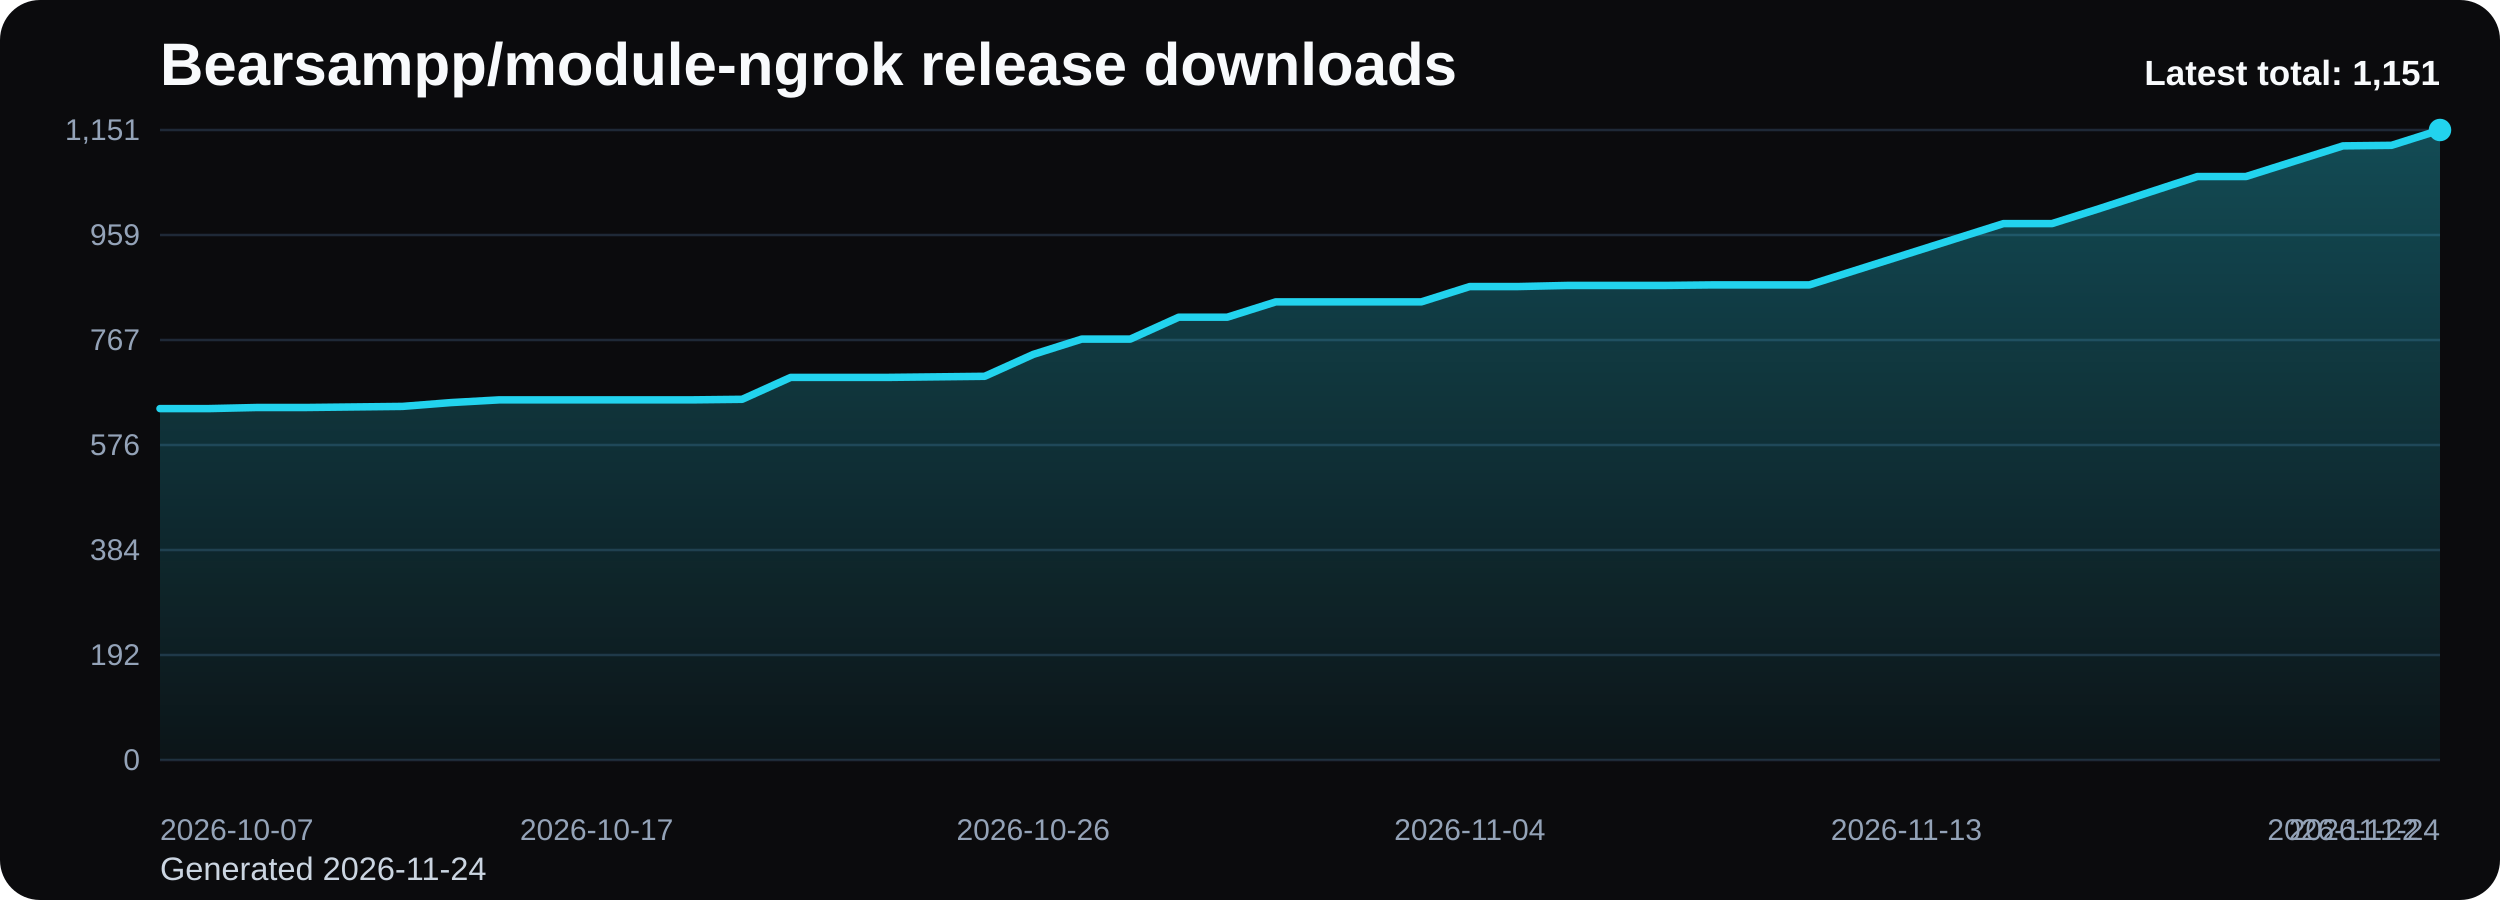
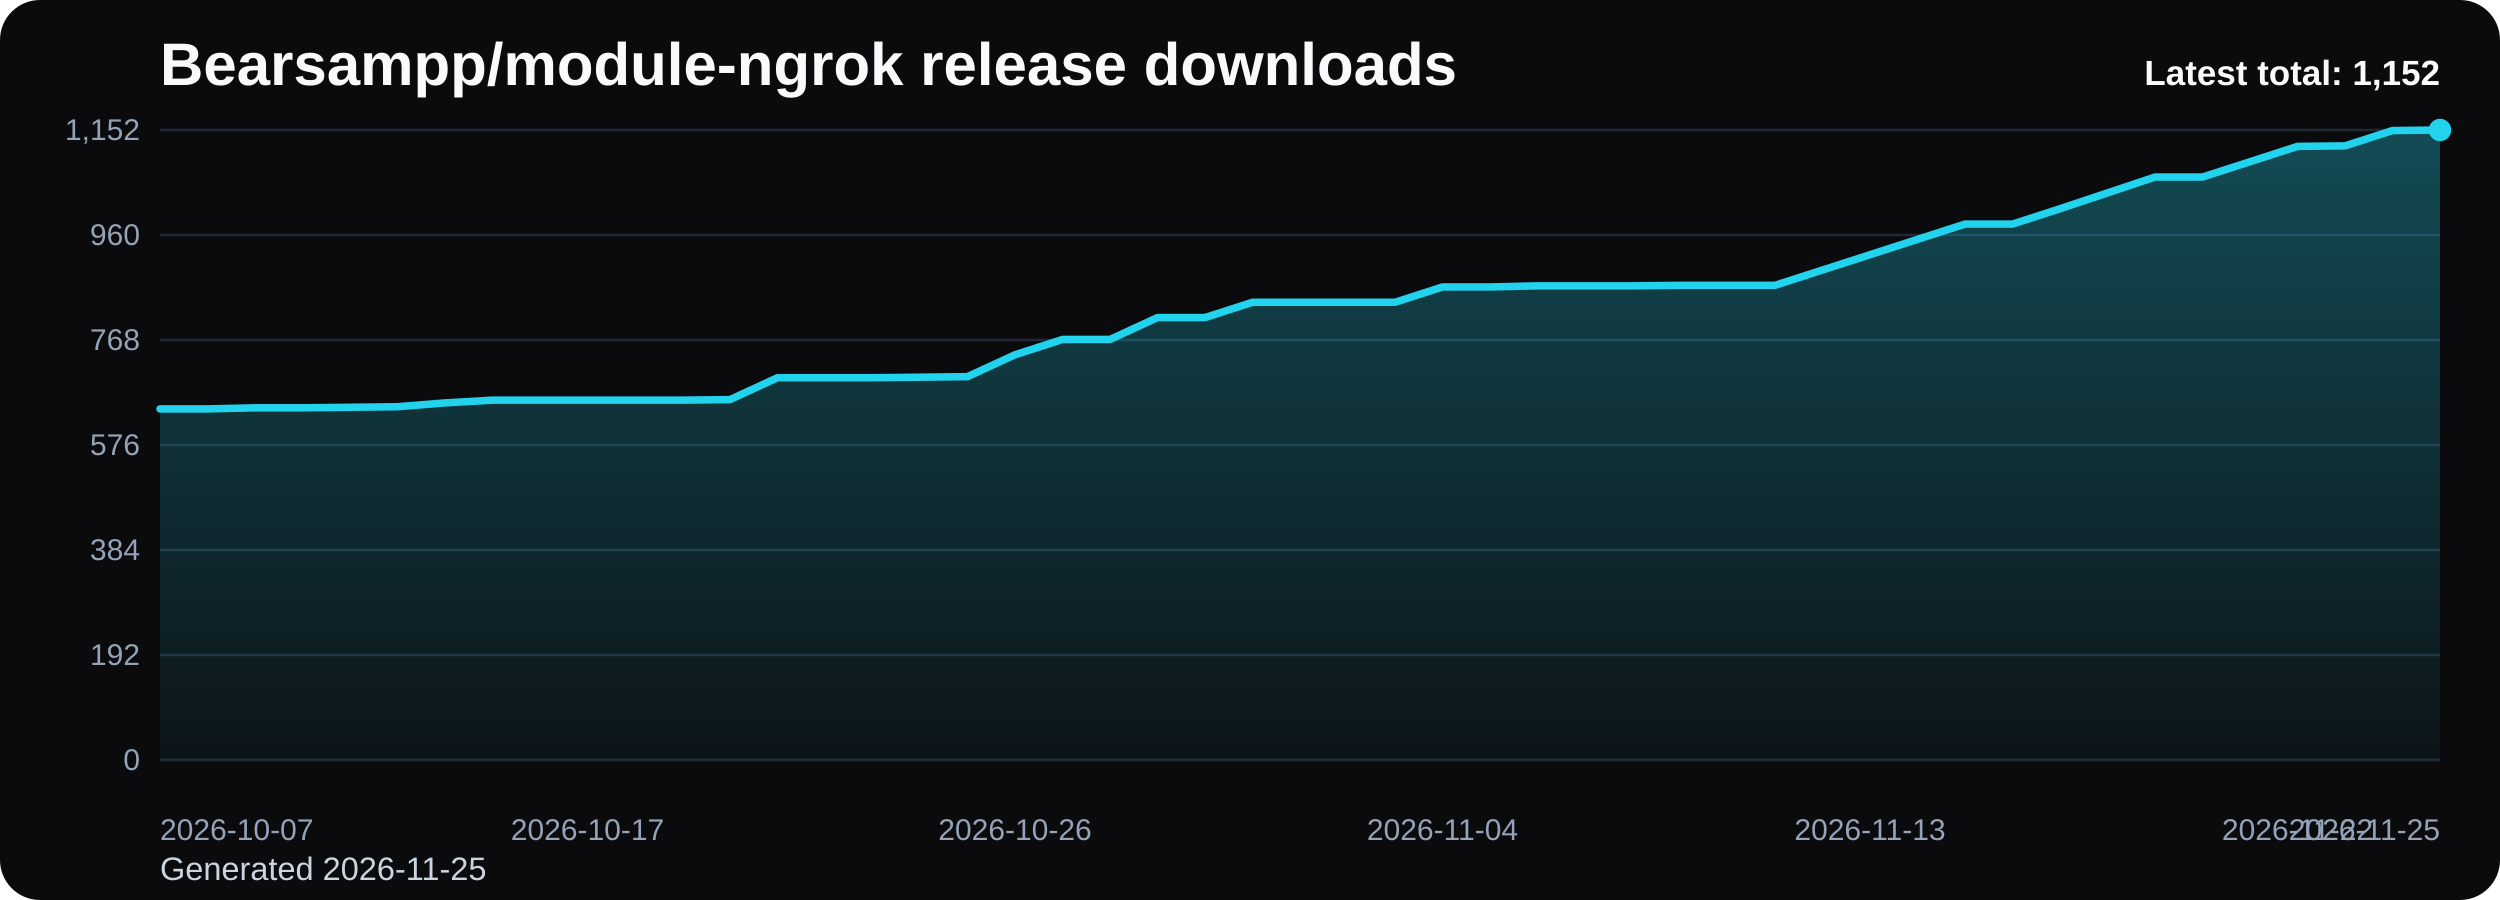
<svg xmlns="http://www.w3.org/2000/svg" viewBox="0 0 1000 360" role="img" aria-label="Bearsampp/module-ngrok release downloads chart">
  <defs>
    <linearGradient id="fill-total-trend-black" x1="0" y1="0" x2="0" y2="1">
      <stop offset="0%" stop-color="#22d3ee" stop-opacity="0.32" />
      <stop offset="100%" stop-color="#22d3ee" stop-opacity="0.05" />
    </linearGradient>
    <style>
      .bg { fill: #0b0b0d; }
      .title { font: 700 24px Arial, sans-serif; fill: #f8fafc; }
      .sub { font: 400 13px Arial, sans-serif; fill: #cbd5e1; }
      .grid { stroke: #1f2937; stroke-width: 1; }
      .axis { font: 400 12px Arial, sans-serif; fill: #94a3b8; }
      .line { fill: none; stroke: #22d3ee; stroke-width: 3; stroke-linecap: round; stroke-linejoin: round; }
      .dot { fill: #22d3ee; }
      .value { font: 600 11px Arial, sans-serif; fill: #cbd5e1; }
      .latest { font: 700 14px Arial, sans-serif; fill: #f8fafc; }
    </style>
  </defs>
  <rect class="bg" x="0" y="0" width="1000" height="360" rx="16" />
  <text class="title" x="64" y="34">Bearsampp/module-ngrok release downloads</text>
-   <text class="sub" x="64" y="352">Generated 2026-11-24</text>
+   <text class="sub" x="64" y="352">Generated 2026-11-25</text>
  <line x1="64" y1="52.00" x2="976" y2="52.00" class="grid" />
-   <text x="56" y="56.00" text-anchor="end" class="axis">1,151</text>
+   <text x="56" y="56.00" text-anchor="end" class="axis">1,152</text>
  <line x1="64" y1="94.00" x2="976" y2="94.00" class="grid" />
-   <text x="56" y="98.00" text-anchor="end" class="axis">959</text>
+   <text x="56" y="98.00" text-anchor="end" class="axis">960</text>
  <line x1="64" y1="136.00" x2="976" y2="136.00" class="grid" />
-   <text x="56" y="140.00" text-anchor="end" class="axis">767</text>
+   <text x="56" y="140.00" text-anchor="end" class="axis">768</text>
  <line x1="64" y1="178.00" x2="976" y2="178.00" class="grid" />
  <text x="56" y="182.00" text-anchor="end" class="axis">576</text>
  <line x1="64" y1="220.00" x2="976" y2="220.00" class="grid" />
  <text x="56" y="224.00" text-anchor="end" class="axis">384</text>
  <line x1="64" y1="262.00" x2="976" y2="262.00" class="grid" />
  <text x="56" y="266.00" text-anchor="end" class="axis">192</text>
  <line x1="64" y1="304.00" x2="976" y2="304.00" class="grid" />
  <text x="56" y="308.00" text-anchor="end" class="axis">0</text>
-   <path d="M 64.00 304 L 64.00 163.44 L 83.40 163.44 L 102.81 163.00 L 122.21 163.00 L 141.62 162.78 L 161.02 162.56 L 180.43 161.03 L 199.83 159.94 L 219.23 159.94 L 238.64 159.94 L 258.04 159.94 L 277.45 159.94 L 296.85 159.72 L 316.26 150.96 L 335.66 150.96 L 355.06 150.96 L 374.47 150.74 L 393.87 150.52 L 413.28 141.77 L 432.68 135.64 L 452.09 135.64 L 471.49 126.88 L 490.89 126.88 L 510.30 120.75 L 529.70 120.75 L 549.11 120.75 L 568.51 120.75 L 587.91 114.62 L 607.32 114.62 L 626.72 114.18 L 646.13 114.18 L 665.53 114.18 L 684.94 113.96 L 704.34 113.96 L 723.74 113.96 L 743.15 107.83 L 762.55 101.70 L 781.96 95.57 L 801.36 89.44 L 820.77 89.44 L 840.17 83.31 L 859.57 76.96 L 878.98 70.61 L 898.38 70.61 L 917.79 64.48 L 937.19 58.35 L 956.60 58.13 L 976.00 52.00 L 976.00 304 Z" fill="url(#fill-total-trend-black)" />
-   <polyline class="line" points="64.00,163.44 83.40,163.44 102.81,163.00 122.21,163.00 141.62,162.78 161.02,162.56 180.43,161.03 199.83,159.94 219.23,159.94 238.64,159.94 258.04,159.94 277.45,159.94 296.85,159.72 316.26,150.96 335.66,150.96 355.06,150.96 374.47,150.74 393.87,150.52 413.28,141.77 432.68,135.64 452.09,135.64 471.49,126.88 490.89,126.88 510.30,120.75 529.70,120.75 549.11,120.75 568.51,120.75 587.91,114.62 607.32,114.62 626.72,114.18 646.13,114.18 665.53,114.18 684.94,113.96 704.34,113.96 723.74,113.96 743.15,107.83 762.55,101.70 781.96,95.57 801.36,89.44 820.77,89.44 840.17,83.31 859.57,76.96 878.98,70.61 898.38,70.61 917.79,64.48 937.19,58.35 956.60,58.13 976.00,52.00" />
+   <path d="M 64.00 304 L 64.00 163.56 L 83.00 163.56 L 102.00 163.13 L 121.00 163.13 L 140.00 162.91 L 159.00 162.69 L 178.00 161.16 L 197.00 160.06 L 216.00 160.06 L 235.00 160.06 L 254.00 160.06 L 273.00 160.06 L 292.00 159.84 L 311.00 151.09 L 330.00 151.09 L 349.00 151.09 L 368.00 150.88 L 387.00 150.66 L 406.00 141.91 L 425.00 135.78 L 444.00 135.78 L 463.00 127.03 L 482.00 127.03 L 501.00 120.91 L 520.00 120.91 L 539.00 120.91 L 558.00 120.91 L 577.00 114.78 L 596.00 114.78 L 615.00 114.34 L 634.00 114.34 L 653.00 114.34 L 672.00 114.13 L 691.00 114.13 L 710.00 114.13 L 729.00 108.00 L 748.00 101.88 L 767.00 95.75 L 786.00 89.63 L 805.00 89.63 L 824.00 83.50 L 843.00 77.16 L 862.00 70.81 L 881.00 70.81 L 900.00 64.69 L 919.00 58.56 L 938.00 58.34 L 957.00 52.22 L 976.00 52.00 L 976.00 304 Z" fill="url(#fill-total-trend-black)" />
+   <polyline class="line" points="64.00,163.56 83.00,163.56 102.00,163.13 121.00,163.13 140.00,162.91 159.00,162.69 178.00,161.16 197.00,160.06 216.00,160.06 235.00,160.06 254.00,160.06 273.00,160.06 292.00,159.84 311.00,151.09 330.00,151.09 349.00,151.09 368.00,150.88 387.00,150.66 406.00,141.91 425.00,135.78 444.00,135.78 463.00,127.03 482.00,127.03 501.00,120.91 520.00,120.91 539.00,120.91 558.00,120.91 577.00,114.78 596.00,114.78 615.00,114.34 634.00,114.34 653.00,114.34 672.00,114.13 691.00,114.13 710.00,114.13 729.00,108.00 748.00,101.88 767.00,95.75 786.00,89.63 805.00,89.63 824.00,83.50 843.00,77.16 862.00,70.81 881.00,70.81 900.00,64.69 919.00,58.56 938.00,58.34 957.00,52.22 976.00,52.00" />
  <circle class="dot" cx="976.00" cy="52.00" r="4.5" />
  <text class="axis" x="64.00" y="336" text-anchor="start">2026-10-07</text>
-   <text class="axis" x="238.64" y="336" text-anchor="middle">2026-10-17</text>
-   <text class="axis" x="413.28" y="336" text-anchor="middle">2026-10-26</text>
-   <text class="axis" x="587.91" y="336" text-anchor="middle">2026-11-04</text>
-   <text class="axis" x="762.55" y="336" text-anchor="middle">2026-11-13</text>
-   <text class="axis" x="937.19" y="336" text-anchor="middle">2026-11-22</text>
-   <text class="axis" x="976.00" y="336" text-anchor="end">2026-11-24</text>
-   <text class="latest" x="976" y="34" text-anchor="end">Latest total: 1,151</text>
+   <text class="axis" x="235.00" y="336" text-anchor="middle">2026-10-17</text>
+   <text class="axis" x="406.00" y="336" text-anchor="middle">2026-10-26</text>
+   <text class="axis" x="577.00" y="336" text-anchor="middle">2026-11-04</text>
+   <text class="axis" x="748.00" y="336" text-anchor="middle">2026-11-13</text>
+   <text class="axis" x="919.00" y="336" text-anchor="middle">2026-11-22</text>
+   <text class="axis" x="976.00" y="336" text-anchor="end">2026-11-25</text>
+   <text class="latest" x="976" y="34" text-anchor="end">Latest total: 1,152</text>
</svg>
